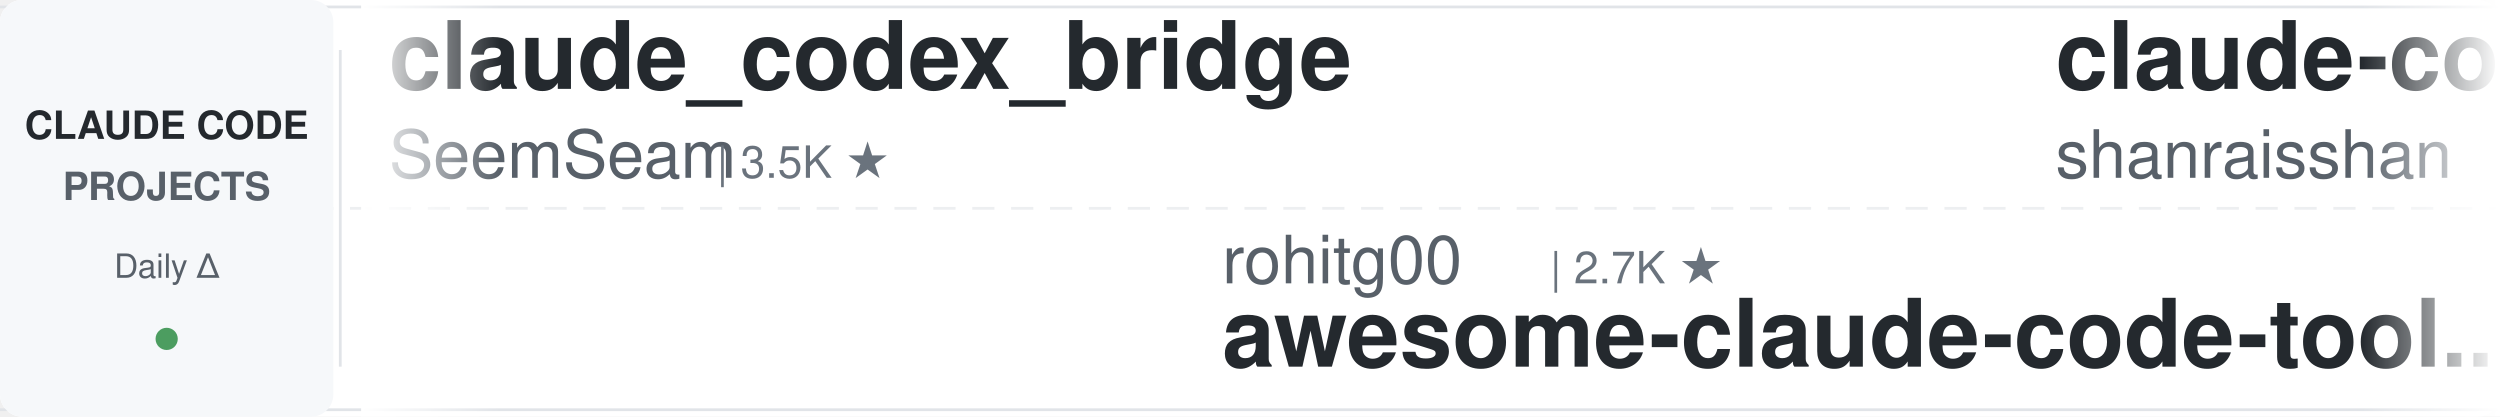
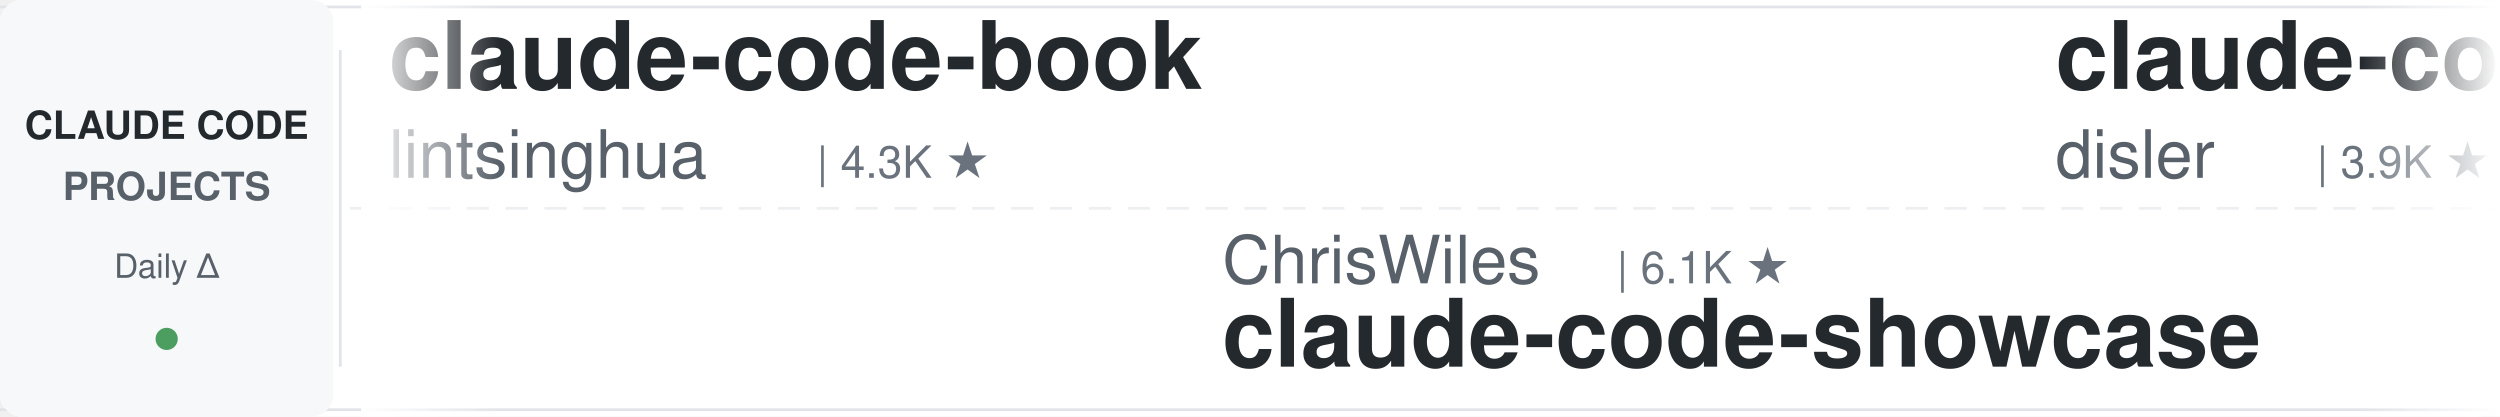
<svg xmlns="http://www.w3.org/2000/svg" width="900" height="150">
  <defs>
    <linearGradient id="leftFade" x1="0%" y1="0%" x2="100%" y2="0%">
      <stop offset="0%" style="stop-color:#ffffff;stop-opacity:1" />
      <stop offset="100%" style="stop-color:#ffffff;stop-opacity:0" />
    </linearGradient>
    <linearGradient id="rightFade" x1="0%" y1="0%" x2="100%" y2="0%">
      <stop offset="0%" style="stop-color:#ffffff;stop-opacity:0" />
      <stop offset="100%" style="stop-color:#ffffff;stop-opacity:1" />
    </linearGradient>
  </defs>
  <rect width="900" height="150" fill="#ffffff" rx="8" />
  <rect x="0" y="2" width="900" height="1" fill="#e1e4e8" />
  <rect x="0" y="147" width="900" height="1" fill="#e1e4e8" />
  <line x1="0" y1="75" x2="900" y2="75" stroke="#e1e4e8" stroke-width="1" stroke-dasharray="8 6" opacity="0.6" />
  <rect x="0" y="0" width="120" height="150" fill="#f6f8fa" rx="8" />
  <text x="60" y="50" font-family="-apple-system, BlinkMacSystemFont, 'Segoe UI', Helvetica, Arial, sans-serif" font-size="14" font-weight="600" fill="#24292e" text-anchor="middle">CLAUDE CODE</text>
  <text x="60" y="72" font-family="-apple-system, BlinkMacSystemFont, 'Segoe UI', Helvetica, Arial, sans-serif" font-size="14" font-weight="600" fill="#586069" text-anchor="middle">PROJECTS</text>
  <text x="60" y="100" font-family="-apple-system, BlinkMacSystemFont, 'Segoe UI', Helvetica, Arial, sans-serif" font-size="12" font-weight="500" fill="#586069" text-anchor="middle">Daily Δ</text>
  <circle cx="60" cy="122" r="4" fill="#22863a" opacity="0.8" />
  <rect x="122" y="18" width="1" height="114" fill="#e1e4e8" />
  <clipPath id="tickerClip">
    <rect x="130" y="0" width="770" height="150" />
  </clipPath>
  <g clip-path="url(#tickerClip)">
    <g id="tickerItems">
      <animateTransform attributeName="transform" attributeType="XML" type="translate" from="0 0" to="-3000 0" dur="54s" repeatCount="indefinite" />
      <g transform="translate(0, 0)">
-         <text x="140" y="32" font-family="-apple-system, BlinkMacSystemFont, 'Segoe UI', Helvetica, Arial, sans-serif" font-size="34" font-weight="600" fill="#24292e">claude_codex_bridge</text>
-         <text x="140" y="64" font-family="-apple-system, BlinkMacSystemFont, 'Segoe UI', Helvetica, Arial, sans-serif" font-size="24" font-weight="400" fill="#586069">SeemSeam</text>
-         <text x="258" y="64" font-family="-apple-system, BlinkMacSystemFont, 'Segoe UI', Helvetica, Arial, sans-serif" font-size="16" font-weight="500" fill="#6a737d">| 3.5K ★</text>
+         <text x="140" y="32" font-family="-apple-system, BlinkMacSystemFont, 'Segoe UI', Helvetica, Arial, sans-serif" font-size="34" font-weight="600" fill="#24292e">claude-code-book</text>
+         <text x="140" y="64" font-family="-apple-system, BlinkMacSystemFont, 'Segoe UI', Helvetica, Arial, sans-serif" font-size="24" font-weight="400" fill="#586069">lintsinghua</text>
+         <text x="294" y="64" font-family="-apple-system, BlinkMacSystemFont, 'Segoe UI', Helvetica, Arial, sans-serif" font-size="16" font-weight="500" fill="#6a737d">| 4.3K ★</text>
      </g>
      <g transform="translate(300, 0)">
-         <text x="140" y="102" font-family="-apple-system, BlinkMacSystemFont, 'Segoe UI', Helvetica, Arial, sans-serif" font-size="24" font-weight="400" fill="#586069">rohitg00</text>
-         <text x="258" y="102" font-family="-apple-system, BlinkMacSystemFont, 'Segoe UI', Helvetica, Arial, sans-serif" font-size="16" font-weight="500" fill="#6a737d">| 2.7K ★</text>
-         <text x="140" y="132" font-family="-apple-system, BlinkMacSystemFont, 'Segoe UI', Helvetica, Arial, sans-serif" font-size="34" font-weight="600" fill="#24292e">awesome-claude-code-tool...</text>
+         <text x="140" y="102" font-family="-apple-system, BlinkMacSystemFont, 'Segoe UI', Helvetica, Arial, sans-serif" font-size="24" font-weight="400" fill="#586069">ChrisWiles</text>
+         <text x="282" y="102" font-family="-apple-system, BlinkMacSystemFont, 'Segoe UI', Helvetica, Arial, sans-serif" font-size="16" font-weight="500" fill="#6a737d">| 6.1K ★</text>
+         <text x="140" y="132" font-family="-apple-system, BlinkMacSystemFont, 'Segoe UI', Helvetica, Arial, sans-serif" font-size="34" font-weight="600" fill="#24292e">claude-code-showcase</text>
      </g>
      <g transform="translate(600, 0)">
-         <text x="140" y="32" font-family="-apple-system, BlinkMacSystemFont, 'Segoe UI', Helvetica, Arial, sans-serif" font-size="34" font-weight="600" fill="#24292e">claude-code-best-practic...</text>
-         <text x="140" y="64" font-family="-apple-system, BlinkMacSystemFont, 'Segoe UI', Helvetica, Arial, sans-serif" font-size="24" font-weight="400" fill="#586069">shanraisshan</text>
-         <text x="306" y="64" font-family="-apple-system, BlinkMacSystemFont, 'Segoe UI', Helvetica, Arial, sans-serif" font-size="16" font-weight="500" fill="#6a737d">| 66.5K ★</text>
+         <text x="140" y="32" font-family="-apple-system, BlinkMacSystemFont, 'Segoe UI', Helvetica, Arial, sans-serif" font-size="34" font-weight="600" fill="#24292e">claude-code-hooks-master...</text>
+         <text x="140" y="64" font-family="-apple-system, BlinkMacSystemFont, 'Segoe UI', Helvetica, Arial, sans-serif" font-size="24" font-weight="400" fill="#586069">disler</text>
+         <text x="234" y="64" font-family="-apple-system, BlinkMacSystemFont, 'Segoe UI', Helvetica, Arial, sans-serif" font-size="16" font-weight="500" fill="#6a737d">| 3.9K ★</text>
      </g>
      <g transform="translate(900, 0)">
-         <text x="140" y="102" font-family="-apple-system, BlinkMacSystemFont, 'Segoe UI', Helvetica, Arial, sans-serif" font-size="24" font-weight="400" fill="#586069">Donchitos</text>
-         <text x="270" y="102" font-family="-apple-system, BlinkMacSystemFont, 'Segoe UI', Helvetica, Arial, sans-serif" font-size="16" font-weight="500" fill="#6a737d">| 25.5K ★</text>
-         <text x="140" y="132" font-family="-apple-system, BlinkMacSystemFont, 'Segoe UI', Helvetica, Arial, sans-serif" font-size="34" font-weight="600" fill="#24292e">Claude-Code-Game-Studios</text>
+         <text x="140" y="102" font-family="-apple-system, BlinkMacSystemFont, 'Segoe UI', Helvetica, Arial, sans-serif" font-size="24" font-weight="400" fill="#586069">jqueryscript</text>
+         <text x="306" y="102" font-family="-apple-system, BlinkMacSystemFont, 'Segoe UI', Helvetica, Arial, sans-serif" font-size="16" font-weight="500" fill="#6a737d">| 517 ★</text>
+         <text x="140" y="132" font-family="-apple-system, BlinkMacSystemFont, 'Segoe UI', Helvetica, Arial, sans-serif" font-size="34" font-weight="600" fill="#24292e">awesome-claude-code</text>
      </g>
      <g transform="translate(1200, 0)">
-         <text x="140" y="32" font-family="-apple-system, BlinkMacSystemFont, 'Segoe UI', Helvetica, Arial, sans-serif" font-size="34" font-weight="600" fill="#24292e">claude-code-engineering</text>
-         <text x="140" y="64" font-family="-apple-system, BlinkMacSystemFont, 'Segoe UI', Helvetica, Arial, sans-serif" font-size="24" font-weight="400" fill="#586069">huangjia2019</text>
-         <text x="306" y="64" font-family="-apple-system, BlinkMacSystemFont, 'Segoe UI', Helvetica, Arial, sans-serif" font-size="16" font-weight="500" fill="#6a737d">| 1.1K ★</text>
+         <text x="140" y="32" font-family="-apple-system, BlinkMacSystemFont, 'Segoe UI', Helvetica, Arial, sans-serif" font-size="34" font-weight="600" fill="#24292e">Claude-Code-Usage-Monito...</text>
+         <text x="140" y="64" font-family="-apple-system, BlinkMacSystemFont, 'Segoe UI', Helvetica, Arial, sans-serif" font-size="24" font-weight="400" fill="#586069">Maciek-roboblog</text>
+         <text x="342" y="64" font-family="-apple-system, BlinkMacSystemFont, 'Segoe UI', Helvetica, Arial, sans-serif" font-size="16" font-weight="500" fill="#6a737d">| 8.7K ★</text>
      </g>
      <g transform="translate(1500, 0)">
-         <text x="140" y="102" font-family="-apple-system, BlinkMacSystemFont, 'Segoe UI', Helvetica, Arial, sans-serif" font-size="24" font-weight="400" fill="#586069">liuup</text>
-         <text x="222" y="102" font-family="-apple-system, BlinkMacSystemFont, 'Segoe UI', Helvetica, Arial, sans-serif" font-size="16" font-weight="500" fill="#6a737d">| 4.0K ★</text>
-         <text x="140" y="132" font-family="-apple-system, BlinkMacSystemFont, 'Segoe UI', Helvetica, Arial, sans-serif" font-size="34" font-weight="600" fill="#24292e">claude-code-analysis</text>
+         <text x="140" y="102" font-family="-apple-system, BlinkMacSystemFont, 'Segoe UI', Helvetica, Arial, sans-serif" font-size="24" font-weight="400" fill="#586069">overwirehq</text>
+         <text x="282" y="102" font-family="-apple-system, BlinkMacSystemFont, 'Segoe UI', Helvetica, Arial, sans-serif" font-size="16" font-weight="500" fill="#6a737d">| 2.8K ★</text>
+         <text x="140" y="132" font-family="-apple-system, BlinkMacSystemFont, 'Segoe UI', Helvetica, Arial, sans-serif" font-size="34" font-weight="600" fill="#24292e">claude-code-telegram</text>
      </g>
      <g transform="translate(1800, 0)">
-         <text x="140" y="32" font-family="-apple-system, BlinkMacSystemFont, 'Segoe UI', Helvetica, Arial, sans-serif" font-size="34" font-weight="600" fill="#24292e">ralph-claude-code</text>
-         <text x="140" y="64" font-family="-apple-system, BlinkMacSystemFont, 'Segoe UI', Helvetica, Arial, sans-serif" font-size="24" font-weight="400" fill="#586069">frankbria</text>
-         <text x="270" y="64" font-family="-apple-system, BlinkMacSystemFont, 'Segoe UI', Helvetica, Arial, sans-serif" font-size="16" font-weight="500" fill="#6a737d">| 9.6K ★</text>
+         <text x="140" y="32" font-family="-apple-system, BlinkMacSystemFont, 'Segoe UI', Helvetica, Arial, sans-serif" font-size="34" font-weight="600" fill="#24292e">awesome-claude-code-tool...</text>
+         <text x="140" y="64" font-family="-apple-system, BlinkMacSystemFont, 'Segoe UI', Helvetica, Arial, sans-serif" font-size="24" font-weight="400" fill="#586069">rohitg00</text>
+         <text x="258" y="64" font-family="-apple-system, BlinkMacSystemFont, 'Segoe UI', Helvetica, Arial, sans-serif" font-size="16" font-weight="500" fill="#6a737d">| 2.7K ★</text>
      </g>
      <g transform="translate(2100, 0)">
-         <text x="140" y="102" font-family="-apple-system, BlinkMacSystemFont, 'Segoe UI', Helvetica, Arial, sans-serif" font-size="24" font-weight="400" fill="#586069">diet103</text>
-         <text x="246" y="102" font-family="-apple-system, BlinkMacSystemFont, 'Segoe UI', Helvetica, Arial, sans-serif" font-size="16" font-weight="500" fill="#6a737d">| 10.0K ★</text>
-         <text x="140" y="132" font-family="-apple-system, BlinkMacSystemFont, 'Segoe UI', Helvetica, Arial, sans-serif" font-size="34" font-weight="600" fill="#24292e">claude-code-infrastructu...</text>
+         <text x="140" y="102" font-family="-apple-system, BlinkMacSystemFont, 'Segoe UI', Helvetica, Arial, sans-serif" font-size="24" font-weight="400" fill="#586069">Windy3f3f3f3f</text>
+         <text x="318" y="102" font-family="-apple-system, BlinkMacSystemFont, 'Segoe UI', Helvetica, Arial, sans-serif" font-size="16" font-weight="500" fill="#6a737d">| 2.7K ★</text>
+         <text x="140" y="132" font-family="-apple-system, BlinkMacSystemFont, 'Segoe UI', Helvetica, Arial, sans-serif" font-size="34" font-weight="600" fill="#24292e">claude-code-from-scratch</text>
      </g>
      <g transform="translate(2400, 0)">
-         <text x="140" y="32" font-family="-apple-system, BlinkMacSystemFont, 'Segoe UI', Helvetica, Arial, sans-serif" font-size="34" font-weight="600" fill="#24292e">claude-code-transcripts</text>
-         <text x="140" y="64" font-family="-apple-system, BlinkMacSystemFont, 'Segoe UI', Helvetica, Arial, sans-serif" font-size="24" font-weight="400" fill="#586069">simonw</text>
-         <text x="234" y="64" font-family="-apple-system, BlinkMacSystemFont, 'Segoe UI', Helvetica, Arial, sans-serif" font-size="16" font-weight="500" fill="#6a737d">| 1.7K ★</text>
+         <text x="140" y="32" font-family="-apple-system, BlinkMacSystemFont, 'Segoe UI', Helvetica, Arial, sans-serif" font-size="34" font-weight="600" fill="#24292e">claude-code-tudou</text>
+         <text x="140" y="64" font-family="-apple-system, BlinkMacSystemFont, 'Segoe UI', Helvetica, Arial, sans-serif" font-size="24" font-weight="400" fill="#586069">AICoderTudou</text>
+         <text x="306" y="64" font-family="-apple-system, BlinkMacSystemFont, 'Segoe UI', Helvetica, Arial, sans-serif" font-size="16" font-weight="500" fill="#6a737d">| 494 ★</text>
      </g>
      <g transform="translate(2700, 0)">
-         <text x="140" y="102" font-family="-apple-system, BlinkMacSystemFont, 'Segoe UI', Helvetica, Arial, sans-serif" font-size="24" font-weight="400" fill="#586069">feiskyer</text>
-         <text x="258" y="102" font-family="-apple-system, BlinkMacSystemFont, 'Segoe UI', Helvetica, Arial, sans-serif" font-size="16" font-weight="500" fill="#6a737d">| 1.7K ★</text>
-         <text x="140" y="132" font-family="-apple-system, BlinkMacSystemFont, 'Segoe UI', Helvetica, Arial, sans-serif" font-size="34" font-weight="600" fill="#24292e">claude-code-settings</text>
+         <text x="140" y="102" font-family="-apple-system, BlinkMacSystemFont, 'Segoe UI', Helvetica, Arial, sans-serif" font-size="24" font-weight="400" fill="#586069">FlorianBruniaux</text>
+         <text x="342" y="102" font-family="-apple-system, BlinkMacSystemFont, 'Segoe UI', Helvetica, Arial, sans-serif" font-size="16" font-weight="500" fill="#6a737d">| 6.0K ★</text>
+         <text x="140" y="132" font-family="-apple-system, BlinkMacSystemFont, 'Segoe UI', Helvetica, Arial, sans-serif" font-size="34" font-weight="600" fill="#24292e">claude-code-ultimate-gui...</text>
      </g>
      <g transform="translate(3000, 0)">
-         <text x="140" y="32" font-family="-apple-system, BlinkMacSystemFont, 'Segoe UI', Helvetica, Arial, sans-serif" font-size="34" font-weight="600" fill="#24292e">claude_codex_bridge</text>
-         <text x="140" y="64" font-family="-apple-system, BlinkMacSystemFont, 'Segoe UI', Helvetica, Arial, sans-serif" font-size="24" font-weight="400" fill="#586069">SeemSeam</text>
-         <text x="258" y="64" font-family="-apple-system, BlinkMacSystemFont, 'Segoe UI', Helvetica, Arial, sans-serif" font-size="16" font-weight="500" fill="#6a737d">| 3.5K ★</text>
+         <text x="140" y="32" font-family="-apple-system, BlinkMacSystemFont, 'Segoe UI', Helvetica, Arial, sans-serif" font-size="34" font-weight="600" fill="#24292e">claude-code-book</text>
+         <text x="140" y="64" font-family="-apple-system, BlinkMacSystemFont, 'Segoe UI', Helvetica, Arial, sans-serif" font-size="24" font-weight="400" fill="#586069">lintsinghua</text>
+         <text x="294" y="64" font-family="-apple-system, BlinkMacSystemFont, 'Segoe UI', Helvetica, Arial, sans-serif" font-size="16" font-weight="500" fill="#6a737d">| 4.3K ★</text>
      </g>
      <g transform="translate(3300, 0)">
-         <text x="140" y="102" font-family="-apple-system, BlinkMacSystemFont, 'Segoe UI', Helvetica, Arial, sans-serif" font-size="24" font-weight="400" fill="#586069">rohitg00</text>
-         <text x="258" y="102" font-family="-apple-system, BlinkMacSystemFont, 'Segoe UI', Helvetica, Arial, sans-serif" font-size="16" font-weight="500" fill="#6a737d">| 2.7K ★</text>
-         <text x="140" y="132" font-family="-apple-system, BlinkMacSystemFont, 'Segoe UI', Helvetica, Arial, sans-serif" font-size="34" font-weight="600" fill="#24292e">awesome-claude-code-tool...</text>
+         <text x="140" y="102" font-family="-apple-system, BlinkMacSystemFont, 'Segoe UI', Helvetica, Arial, sans-serif" font-size="24" font-weight="400" fill="#586069">ChrisWiles</text>
+         <text x="282" y="102" font-family="-apple-system, BlinkMacSystemFont, 'Segoe UI', Helvetica, Arial, sans-serif" font-size="16" font-weight="500" fill="#6a737d">| 6.1K ★</text>
+         <text x="140" y="132" font-family="-apple-system, BlinkMacSystemFont, 'Segoe UI', Helvetica, Arial, sans-serif" font-size="34" font-weight="600" fill="#24292e">claude-code-showcase</text>
      </g>
      <g transform="translate(3600, 0)">
-         <text x="140" y="32" font-family="-apple-system, BlinkMacSystemFont, 'Segoe UI', Helvetica, Arial, sans-serif" font-size="34" font-weight="600" fill="#24292e">claude-code-best-practic...</text>
-         <text x="140" y="64" font-family="-apple-system, BlinkMacSystemFont, 'Segoe UI', Helvetica, Arial, sans-serif" font-size="24" font-weight="400" fill="#586069">shanraisshan</text>
-         <text x="306" y="64" font-family="-apple-system, BlinkMacSystemFont, 'Segoe UI', Helvetica, Arial, sans-serif" font-size="16" font-weight="500" fill="#6a737d">| 66.5K ★</text>
+         <text x="140" y="32" font-family="-apple-system, BlinkMacSystemFont, 'Segoe UI', Helvetica, Arial, sans-serif" font-size="34" font-weight="600" fill="#24292e">claude-code-hooks-master...</text>
+         <text x="140" y="64" font-family="-apple-system, BlinkMacSystemFont, 'Segoe UI', Helvetica, Arial, sans-serif" font-size="24" font-weight="400" fill="#586069">disler</text>
+         <text x="234" y="64" font-family="-apple-system, BlinkMacSystemFont, 'Segoe UI', Helvetica, Arial, sans-serif" font-size="16" font-weight="500" fill="#6a737d">| 3.9K ★</text>
      </g>
      <g transform="translate(3900, 0)">
-         <text x="140" y="102" font-family="-apple-system, BlinkMacSystemFont, 'Segoe UI', Helvetica, Arial, sans-serif" font-size="24" font-weight="400" fill="#586069">Donchitos</text>
-         <text x="270" y="102" font-family="-apple-system, BlinkMacSystemFont, 'Segoe UI', Helvetica, Arial, sans-serif" font-size="16" font-weight="500" fill="#6a737d">| 25.5K ★</text>
-         <text x="140" y="132" font-family="-apple-system, BlinkMacSystemFont, 'Segoe UI', Helvetica, Arial, sans-serif" font-size="34" font-weight="600" fill="#24292e">Claude-Code-Game-Studios</text>
+         <text x="140" y="102" font-family="-apple-system, BlinkMacSystemFont, 'Segoe UI', Helvetica, Arial, sans-serif" font-size="24" font-weight="400" fill="#586069">jqueryscript</text>
+         <text x="306" y="102" font-family="-apple-system, BlinkMacSystemFont, 'Segoe UI', Helvetica, Arial, sans-serif" font-size="16" font-weight="500" fill="#6a737d">| 517 ★</text>
+         <text x="140" y="132" font-family="-apple-system, BlinkMacSystemFont, 'Segoe UI', Helvetica, Arial, sans-serif" font-size="34" font-weight="600" fill="#24292e">awesome-claude-code</text>
      </g>
    </g>
  </g>
  <rect x="130" y="0" width="50" height="150" fill="url(#leftFade)" />
  <rect x="850" y="0" width="50" height="150" fill="url(#rightFade)" />
</svg>
